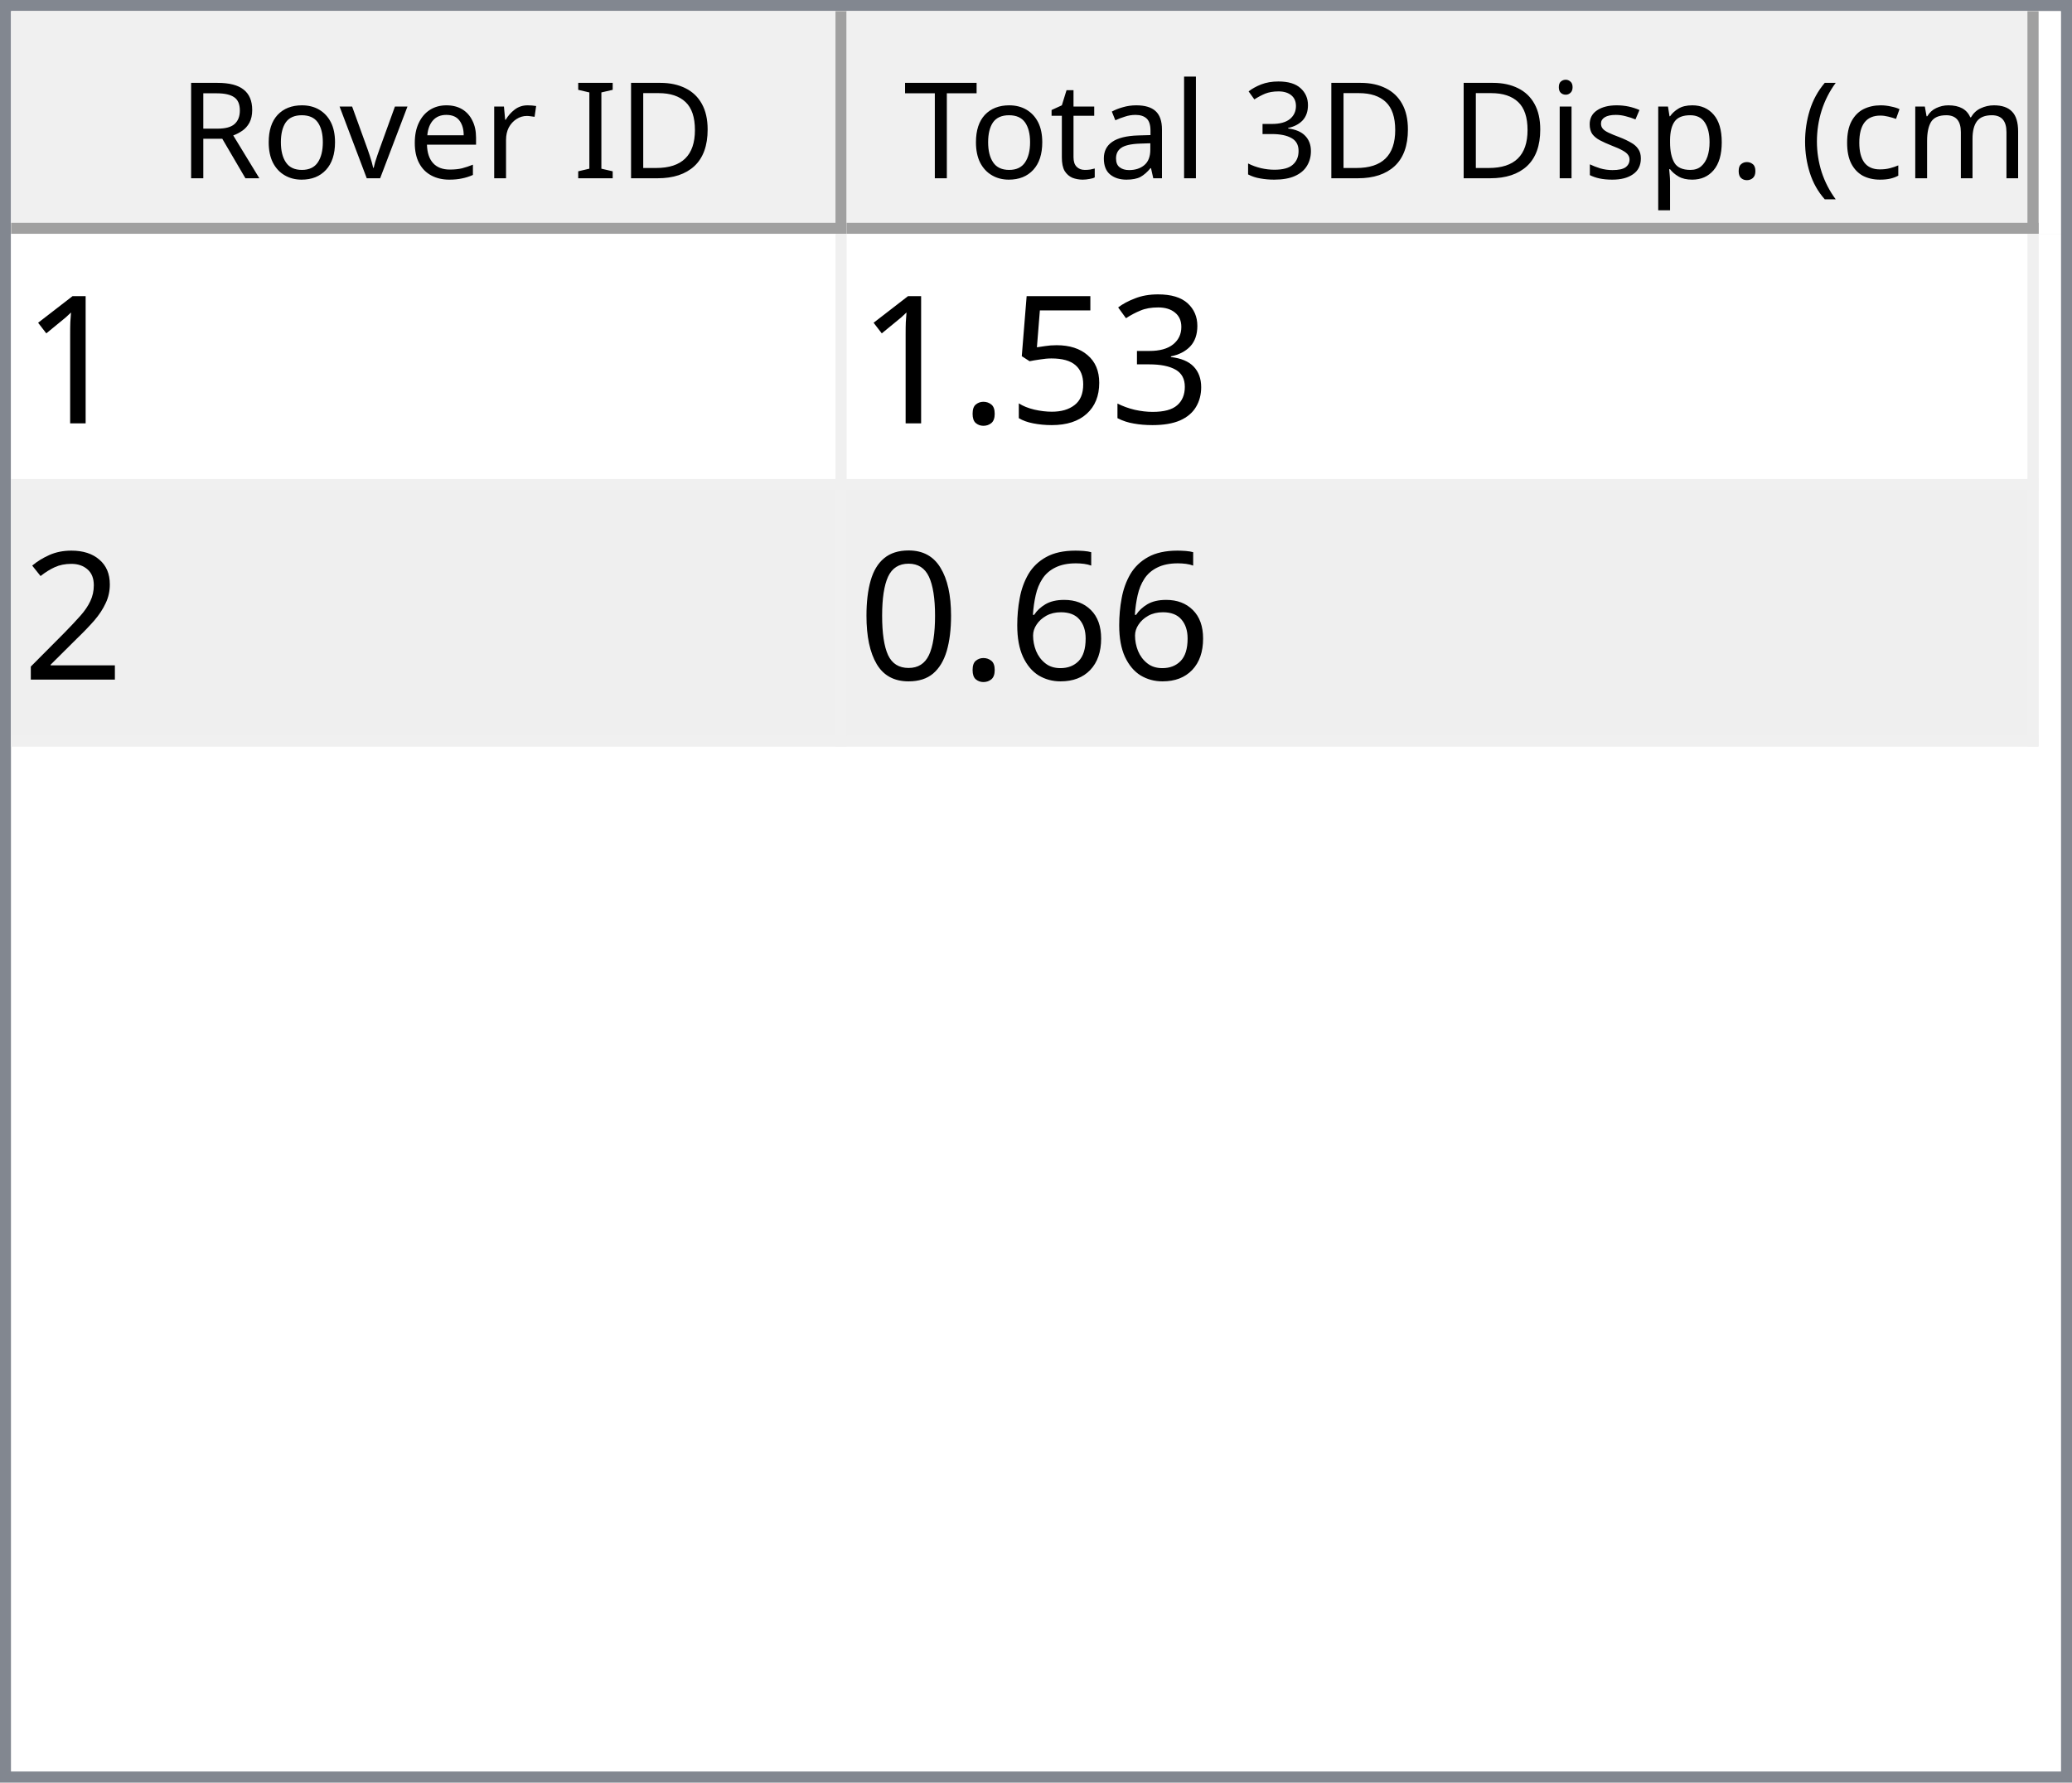
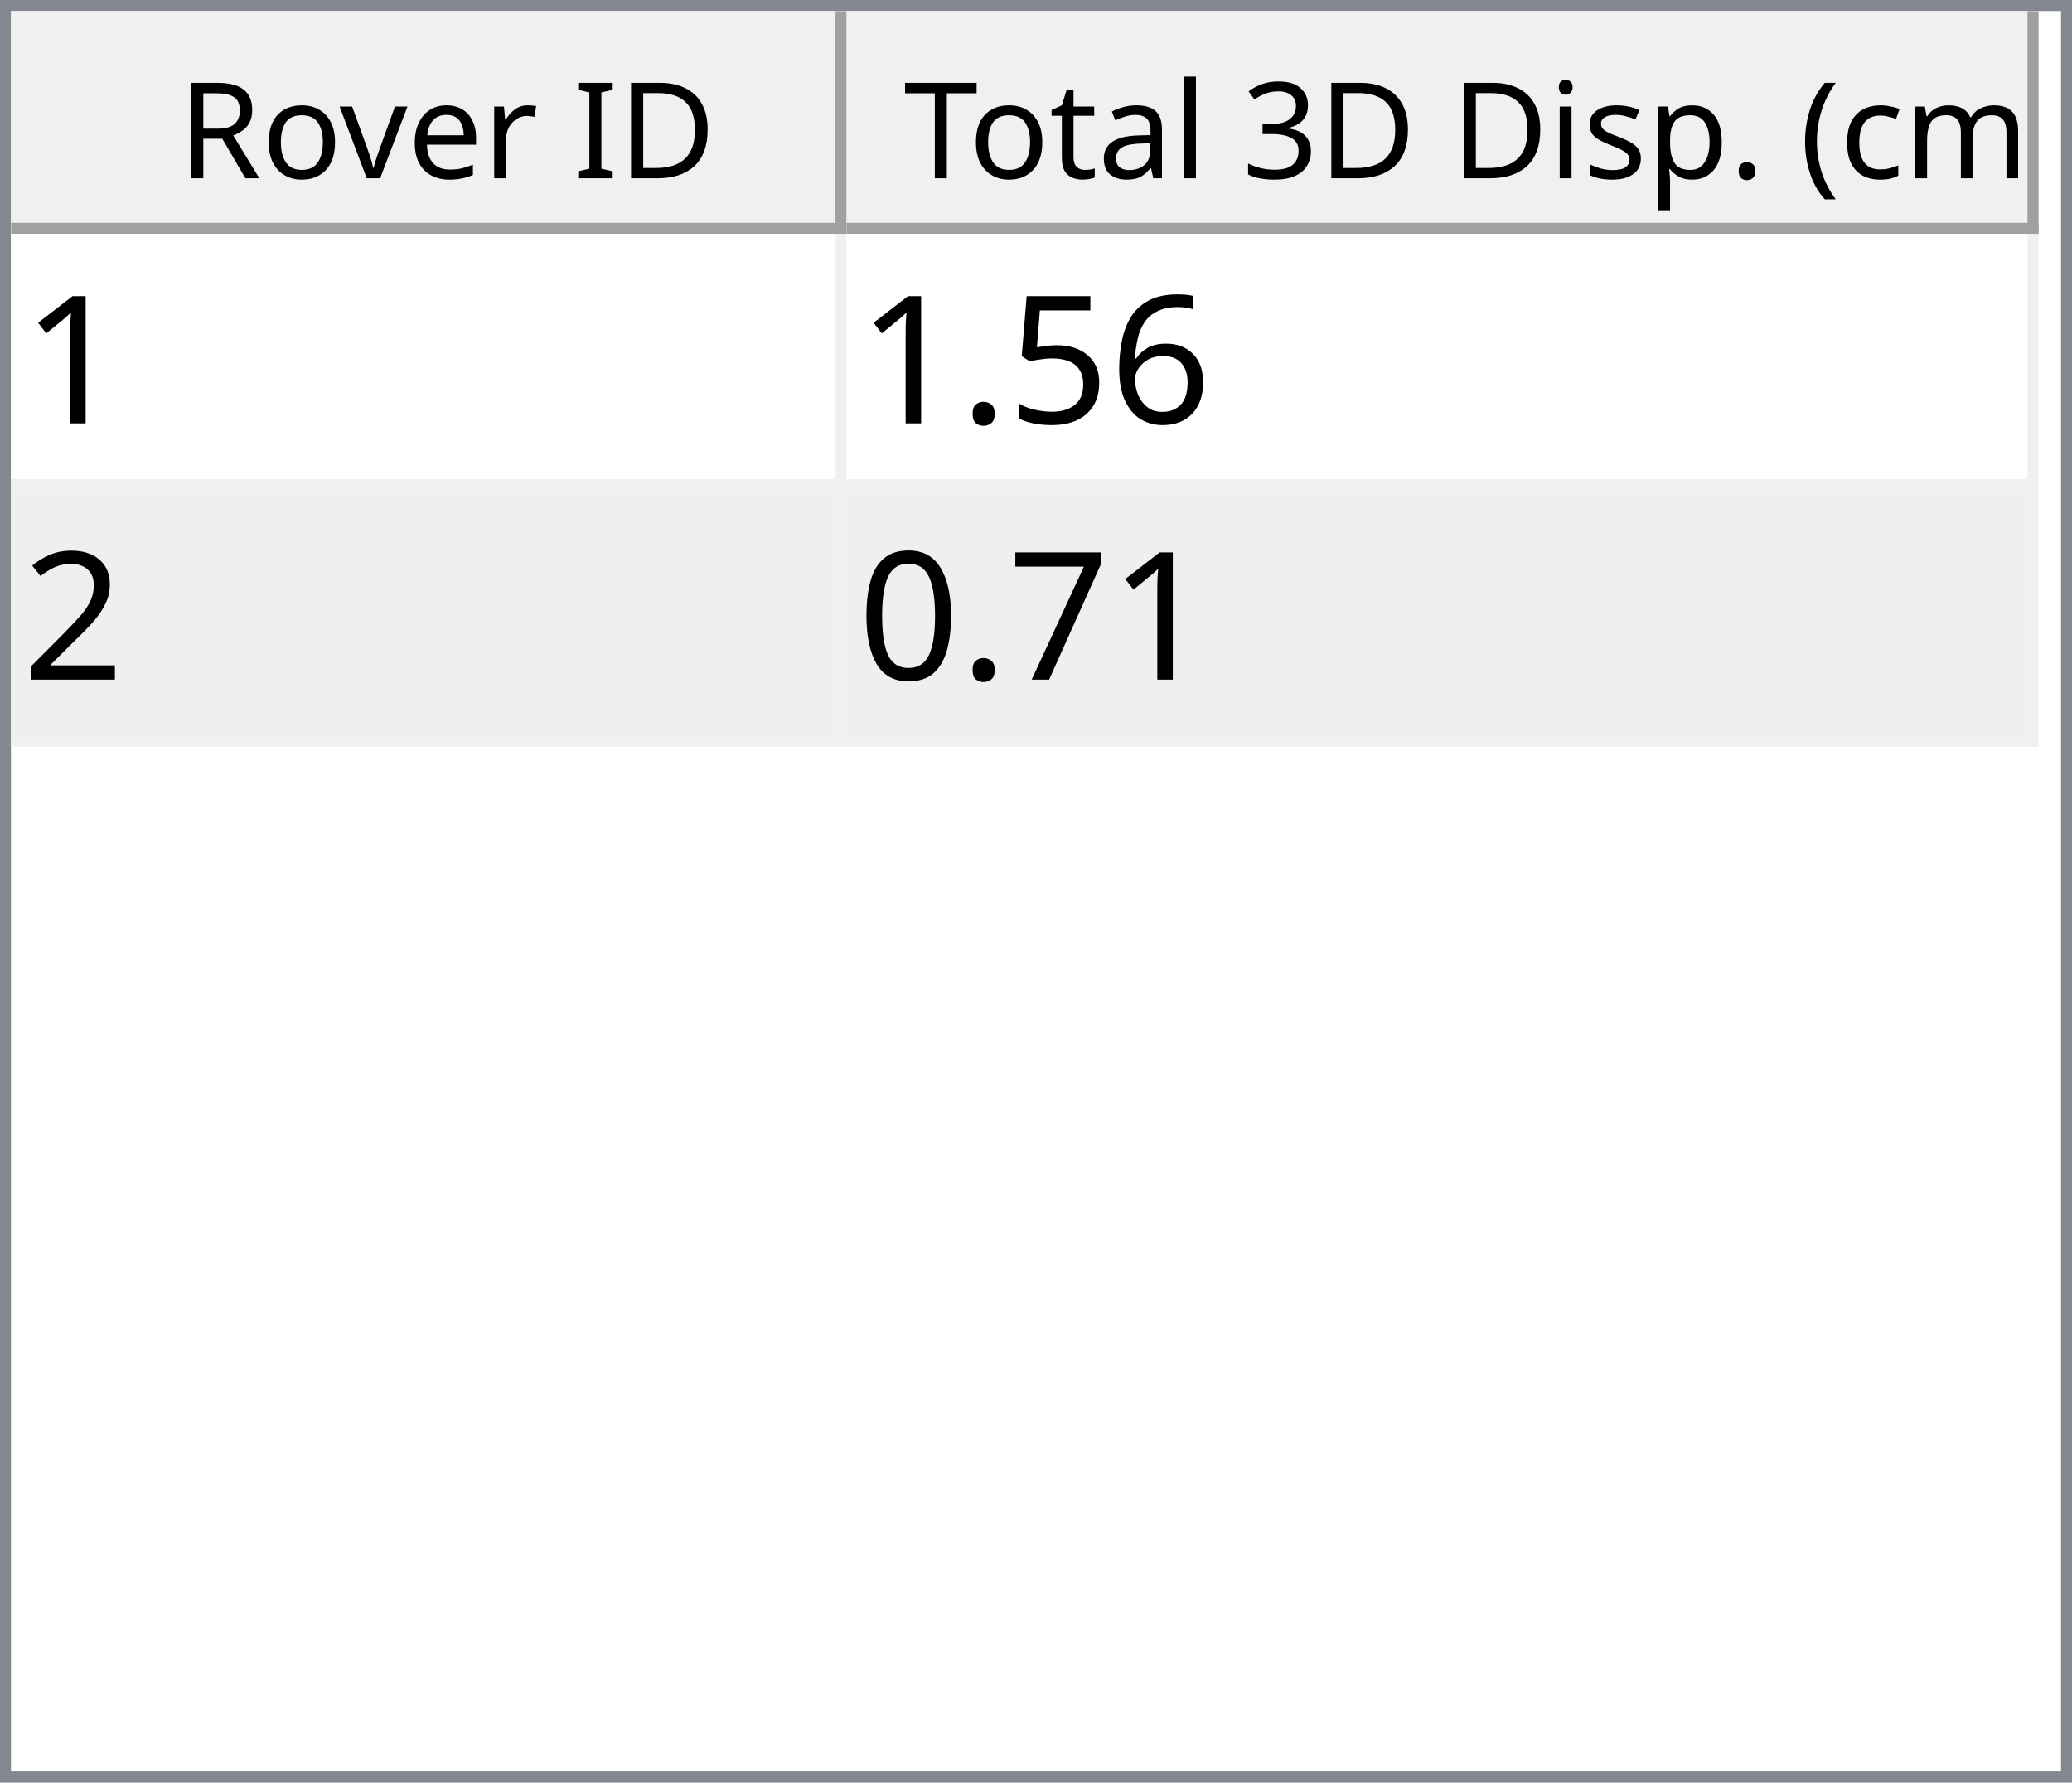
<svg xmlns="http://www.w3.org/2000/svg" style="fill-opacity:1; color-rendering:auto; color-interpolation:auto; text-rendering:auto; stroke:black; stroke-linecap:square; stroke-miterlimit:10; shape-rendering:auto; stroke-opacity:1; fill:black; stroke-dasharray:none; font-weight:normal; stroke-width:1; font-family:'Dialog'; font-style:normal; stroke-linejoin:miter; font-size:12px; stroke-dashoffset:0; image-rendering:auto;" width="186" height="160">
  <defs id="genericDefs" />
  <g>
    <defs id="defs1">
      <clipPath clipPathUnits="userSpaceOnUse" id="clipPath1">
        <path d="M0 0 L186 0 L186 160 L0 160 L0 0 Z" />
      </clipPath>
      <clipPath clipPathUnits="userSpaceOnUse" id="clipPath2">
        <path d="M0 0 L0 160 L186 160 L186 0 Z" />
      </clipPath>
      <clipPath clipPathUnits="userSpaceOnUse" id="clipPath3">
        <path d="M0 0 L0 20 L184 20 L184 0 Z" />
      </clipPath>
      <clipPath clipPathUnits="userSpaceOnUse" id="clipPath4">
        <path d="M0 0 L0 20 L75 20 L75 0 Z" />
      </clipPath>
      <clipPath clipPathUnits="userSpaceOnUse" id="clipPath5">
        <path d="M1 1 L1 19 L74 19 L74 1 Z" />
      </clipPath>
      <clipPath clipPathUnits="userSpaceOnUse" id="clipPath6">
        <path d="M0 0 L0 18 L73 18 L73 0 Z" />
      </clipPath>
      <clipPath clipPathUnits="userSpaceOnUse" id="clipPath7">
        <path d="M-0.5 -0.5 L-0.5 19.5 L74.5 19.5 L74.5 -0.5 Z" />
      </clipPath>
      <clipPath clipPathUnits="userSpaceOnUse" id="clipPath8">
        <path d="M0 0 L0 20 L107 20 L107 0 Z" />
      </clipPath>
      <clipPath clipPathUnits="userSpaceOnUse" id="clipPath9">
        <path d="M1 1 L1 19 L106 19 L106 1 Z" />
      </clipPath>
      <clipPath clipPathUnits="userSpaceOnUse" id="clipPath10">
        <path d="M0 0 L0 18 L105 18 L105 0 Z" />
      </clipPath>
      <clipPath clipPathUnits="userSpaceOnUse" id="clipPath11">
        <path d="M-0.5 -0.5 L-0.5 19.5 L106.5 19.5 L106.5 -0.5 Z" />
      </clipPath>
      <clipPath clipPathUnits="userSpaceOnUse" id="clipPath12">
        <path d="M0 0 L0 138 L184 138 L184 0 Z" />
      </clipPath>
      <clipPath clipPathUnits="userSpaceOnUse" id="clipPath13">
        <path d="M0 0 L0 46 L182 46 L182 0 Z" />
      </clipPath>
      <clipPath clipPathUnits="userSpaceOnUse" id="clipPath14">
        <path d="M-0.5 -0.5 L-0.5 45.5 L181.5 45.5 L181.5 -0.5 Z" />
      </clipPath>
      <clipPath clipPathUnits="userSpaceOnUse" id="clipPath15">
        <path d="M0 0 L0 22 L74 22 L74 0 Z" />
      </clipPath>
      <clipPath clipPathUnits="userSpaceOnUse" id="clipPath16">
        <path d="M0 0 L0 22 L106 22 L106 0 Z" />
      </clipPath>
      <font horiz-adv-x="64.551" id="font1">
        <font-face ascent="107.91" descent="25.098" units-per-em="100" style="font-style:normal; font-family:Segoe UI; font-weight:normal;" />
        <missing-glyph horiz-adv-x="64.551" d="M8.109 0 L8.109 68.266 L56.453 68.266 L56.453 0 L8.109 0 ZM15.328 7.234 L49.219 7.234 L49.219 61.031 L15.328 61.031 L15.328 7.234 Z" />
        <glyph unicode="D" horiz-adv-x="70.117" d="M9.188 0 L9.188 70.016 L28.516 70.016 Q65.531 70.016 65.531 35.891 Q65.531 19.672 55.25 9.836 Q44.969 0 27.734 0 L9.188 0 ZM17.391 62.594 L17.391 7.422 L27.828 7.422 Q41.609 7.422 49.273 14.797 Q56.938 22.172 56.938 35.688 Q56.938 62.594 28.328 62.594 L17.391 62.594 Z" />
        <glyph unicode="I" horiz-adv-x="26.611" d="M17.391 0 L9.188 0 L9.188 70.016 L17.391 70.016 L17.391 0 Z" />
        <glyph unicode=" " horiz-adv-x="27.393" d="" />
        <glyph unicode="r" horiz-adv-x="34.766" d="M34.188 41.891 Q32.078 43.5 28.125 43.5 Q23 43.5 19.555 38.672 Q16.109 33.844 16.109 25.484 L16.109 0 L8.109 0 L8.109 50 L16.109 50 L16.109 39.703 L16.312 39.703 Q18.016 44.969 21.531 47.922 Q25.047 50.875 29.391 50.875 Q32.516 50.875 34.188 50.203 L34.188 41.891 Z" />
        <glyph unicode="e" horiz-adv-x="52.295" d="M48.297 23 L12.984 23 Q13.188 14.656 17.484 10.109 Q21.781 5.562 29.297 5.562 Q37.75 5.562 44.828 11.141 L44.828 3.609 Q38.234 -1.172 27.391 -1.172 Q16.797 -1.172 10.742 5.641 Q4.688 12.453 4.688 24.812 Q4.688 36.469 11.305 43.82 Q17.922 51.172 27.734 51.172 Q37.547 51.172 42.922 44.828 Q48.297 38.484 48.297 27.203 L48.297 23 ZM40.094 29.781 Q40.047 36.719 36.75 40.578 Q33.453 44.438 27.594 44.438 Q21.922 44.438 17.969 40.383 Q14.016 36.328 13.094 29.781 L40.094 29.781 Z" />
        <glyph unicode="v" horiz-adv-x="47.9" d="M47.406 50 L27.484 0 L19.625 0 L0.688 50 L9.469 50 L22.172 13.672 Q23.578 9.672 23.922 6.688 L24.125 6.688 Q24.609 10.453 25.688 13.484 L38.969 50 L47.406 50 Z" />
        <glyph unicode="o" horiz-adv-x="58.594" d="M29 -1.172 Q17.922 -1.172 11.305 5.836 Q4.688 12.844 4.688 24.422 Q4.688 37.016 11.57 44.094 Q18.453 51.172 30.172 51.172 Q41.359 51.172 47.633 44.289 Q53.906 37.406 53.906 25.203 Q53.906 13.234 47.141 6.031 Q40.375 -1.172 29 -1.172 ZM29.594 44.438 Q21.875 44.438 17.383 39.188 Q12.891 33.938 12.891 24.703 Q12.891 15.828 17.43 10.695 Q21.969 5.562 29.594 5.562 Q37.359 5.562 41.531 10.594 Q45.703 15.625 45.703 24.906 Q45.703 34.281 41.531 39.359 Q37.359 44.438 29.594 44.438 Z" />
        <glyph unicode="R" horiz-adv-x="59.814" d="M59.375 0 L49.609 0 L37.891 19.625 Q36.281 22.359 34.766 24.289 Q33.25 26.219 31.664 27.438 Q30.078 28.656 28.25 29.219 Q26.422 29.781 24.125 29.781 L17.391 29.781 L17.391 0 L9.188 0 L9.188 70.016 L30.078 70.016 Q34.672 70.016 38.555 68.867 Q42.438 67.719 45.289 65.375 Q48.141 63.031 49.758 59.547 Q51.375 56.062 51.375 51.375 Q51.375 47.703 50.273 44.656 Q49.172 41.609 47.148 39.211 Q45.125 36.812 42.266 35.133 Q39.406 33.453 35.844 32.516 L35.844 32.328 Q37.594 31.547 38.891 30.547 Q40.188 29.547 41.359 28.18 Q42.531 26.812 43.68 25.078 Q44.828 23.344 46.234 21.047 L59.375 0 ZM17.391 62.594 L17.391 37.203 L28.516 37.203 Q31.594 37.203 34.203 38.133 Q36.812 39.062 38.719 40.797 Q40.625 42.531 41.703 45.047 Q42.781 47.562 42.781 50.688 Q42.781 56.297 39.141 59.445 Q35.5 62.594 28.609 62.594 L17.391 62.594 Z" />
        <glyph unicode=")" horiz-adv-x="30.176" d="M8.297 -15.922 L1.172 -15.922 Q16.406 2.344 16.406 26.812 Q16.406 51.469 1.078 70.016 L8.297 70.016 Q23.531 52.156 23.531 26.703 Q23.531 1.375 8.297 -15.922 Z" />
        <glyph unicode="m" horiz-adv-x="86.133" d="M79.109 0 L71.094 0 L71.094 28.719 Q71.094 37.016 68.531 40.727 Q65.969 44.438 59.906 44.438 Q54.781 44.438 51.195 39.75 Q47.609 35.062 47.609 28.516 L47.609 0 L39.594 0 L39.594 29.688 Q39.594 44.438 28.219 44.438 Q22.953 44.438 19.531 40.016 Q16.109 35.594 16.109 28.516 L16.109 0 L8.109 0 L8.109 50 L16.109 50 L16.109 42.094 L16.312 42.094 Q21.625 51.172 31.844 51.172 Q36.969 51.172 40.773 48.312 Q44.578 45.453 46 40.828 Q51.562 51.172 62.594 51.172 Q79.109 51.172 79.109 30.812 L79.109 0 Z" />
        <glyph unicode="c" horiz-adv-x="46.191" d="M42.188 2.297 Q36.422 -1.172 28.516 -1.172 Q17.828 -1.172 11.258 5.789 Q4.688 12.75 4.688 23.828 Q4.688 36.188 11.766 43.68 Q18.844 51.172 30.672 51.172 Q37.25 51.172 42.281 48.734 L42.281 40.531 Q36.719 44.438 30.375 44.438 Q22.703 44.438 17.797 38.945 Q12.891 33.453 12.891 24.516 Q12.891 15.719 17.508 10.641 Q22.125 5.562 29.891 5.562 Q36.422 5.562 42.188 9.906 L42.188 2.297 Z" />
        <glyph unicode="(" horiz-adv-x="30.176" d="M29.109 -15.922 L21.969 -15.922 Q6.844 1.375 6.844 26.703 Q6.844 52.156 21.969 70.016 L29.203 70.016 Q13.875 51.469 13.875 26.812 Q13.875 2.344 29.109 -15.922 Z" />
        <glyph unicode="." horiz-adv-x="21.68" d="M10.891 -1.078 Q8.641 -1.078 7.055 0.539 Q5.469 2.156 5.469 4.391 Q5.469 6.641 7.055 8.273 Q8.641 9.906 10.891 9.906 Q13.188 9.906 14.797 8.273 Q16.406 6.641 16.406 4.391 Q16.406 2.156 14.797 0.539 Q13.188 -1.078 10.891 -1.078 Z" />
        <glyph unicode="p" horiz-adv-x="58.789" d="M16.312 7.234 L16.109 7.234 L16.109 -23 L8.109 -23 L8.109 50 L16.109 50 L16.109 41.219 L16.312 41.219 Q22.219 51.172 33.594 51.172 Q43.266 51.172 48.688 44.461 Q54.109 37.75 54.109 26.469 Q54.109 13.922 48 6.375 Q41.891 -1.172 31.297 -1.172 Q21.578 -1.172 16.312 7.234 ZM16.109 27.391 L16.109 20.406 Q16.109 14.203 20.141 9.883 Q24.172 5.562 30.375 5.562 Q37.641 5.562 41.773 11.133 Q45.906 16.703 45.906 26.609 Q45.906 34.969 42.047 39.703 Q38.188 44.438 31.594 44.438 Q24.609 44.438 20.359 39.578 Q16.109 34.719 16.109 27.391 Z" />
        <glyph unicode="s" horiz-adv-x="42.432" d="M5.078 1.812 L5.078 10.406 Q11.625 5.562 19.484 5.562 Q30.031 5.562 30.031 12.594 Q30.031 14.594 29.125 15.992 Q28.219 17.391 26.68 18.461 Q25.141 19.531 23.07 20.383 Q21 21.234 18.609 22.172 Q15.281 23.484 12.766 24.828 Q10.25 26.172 8.57 27.859 Q6.891 29.547 6.031 31.695 Q5.172 33.844 5.172 36.719 Q5.172 40.234 6.789 42.945 Q8.406 45.656 11.086 47.484 Q13.766 49.312 17.211 50.242 Q20.656 51.172 24.312 51.172 Q30.812 51.172 35.938 48.922 L35.938 40.828 Q30.422 44.438 23.25 44.438 Q21 44.438 19.195 43.922 Q17.391 43.406 16.094 42.477 Q14.797 41.547 14.086 40.258 Q13.375 38.969 13.375 37.406 Q13.375 35.453 14.086 34.133 Q14.797 32.812 16.164 31.789 Q17.531 30.766 19.484 29.938 Q21.438 29.109 23.922 28.125 Q27.25 26.859 29.883 25.516 Q32.516 24.172 34.375 22.484 Q36.234 20.797 37.234 18.602 Q38.234 16.406 38.234 13.375 Q38.234 9.672 36.602 6.938 Q34.969 4.203 32.234 2.398 Q29.5 0.594 25.93 -0.289 Q22.359 -1.172 18.453 -1.172 Q10.75 -1.172 5.078 1.812 Z" />
        <glyph unicode="i" horiz-adv-x="24.219" d="M12.203 62.703 Q10.062 62.703 8.547 64.164 Q7.031 65.625 7.031 67.875 Q7.031 70.125 8.547 71.609 Q10.062 73.094 12.203 73.094 Q14.406 73.094 15.945 71.609 Q17.484 70.125 17.484 67.875 Q17.484 65.719 15.945 64.211 Q14.406 62.703 12.203 62.703 ZM16.109 0 L8.109 0 L8.109 50 L16.109 50 L16.109 0 Z" />
        <glyph unicode="3" horiz-adv-x="53.906" d="M46.531 19.828 Q46.531 15.094 44.75 11.211 Q42.969 7.328 39.719 4.57 Q36.469 1.812 31.93 0.297 Q27.391 -1.219 21.922 -1.219 Q11.922 -1.219 6 2.594 L6 11.188 Q13.094 5.609 22.219 5.609 Q25.875 5.609 28.828 6.539 Q31.781 7.469 33.906 9.227 Q36.031 10.984 37.18 13.477 Q38.328 15.969 38.328 19.094 Q38.328 32.812 18.797 32.812 L12.984 32.812 L12.984 39.594 L18.5 39.594 Q35.797 39.594 35.797 52.484 Q35.797 64.406 22.609 64.406 Q15.188 64.406 8.688 59.422 L8.688 67.188 Q15.375 71.188 24.609 71.188 Q29 71.188 32.57 69.969 Q36.141 68.75 38.68 66.555 Q41.219 64.359 42.609 61.281 Q44 58.203 44 54.5 Q44 40.672 30.031 36.719 L30.031 36.531 Q33.594 36.141 36.625 34.797 Q39.656 33.453 41.852 31.305 Q44.047 29.156 45.289 26.25 Q46.531 23.344 46.531 19.828 Z" />
        <glyph unicode="l" horiz-adv-x="24.219" d="M16.109 0 L8.109 0 L8.109 74.031 L16.109 74.031 L16.109 0 Z" />
        <glyph unicode="a" horiz-adv-x="50.879" d="M43.891 0 L35.891 0 L35.891 7.812 L35.688 7.812 Q30.469 -1.172 20.312 -1.172 Q12.844 -1.172 8.617 2.781 Q4.391 6.734 4.391 13.281 Q4.391 27.297 20.906 29.594 L35.891 31.688 Q35.891 44.438 25.594 44.438 Q16.547 44.438 9.281 38.281 L9.281 46.484 Q16.656 51.172 26.266 51.172 Q43.891 51.172 43.891 32.516 L43.891 0 ZM35.891 25.297 L23.828 23.641 Q18.266 22.859 15.43 20.875 Q12.594 18.891 12.594 13.875 Q12.594 10.203 15.211 7.883 Q17.828 5.562 22.172 5.562 Q28.125 5.562 32.008 9.742 Q35.891 13.922 35.891 20.312 L35.891 25.297 Z" />
        <glyph unicode="t" horiz-adv-x="33.887" d="M31.297 0.484 Q28.469 -1.078 23.828 -1.078 Q10.688 -1.078 10.688 13.578 L10.688 43.172 L2.094 43.172 L2.094 50 L10.688 50 L10.688 62.203 L18.703 64.797 L18.703 50 L31.297 50 L31.297 43.172 L18.703 43.172 L18.703 14.984 Q18.703 9.969 20.414 7.82 Q22.125 5.672 26.078 5.672 Q29.109 5.672 31.297 7.328 L31.297 0.484 Z" />
        <glyph unicode="T" horiz-adv-x="52.393" d="M50.594 62.594 L30.375 62.594 L30.375 0 L22.172 0 L22.172 62.594 L2 62.594 L2 70.016 L50.594 70.016 L50.594 62.594 Z" />
      </font>
      <font horiz-adv-x="75.0" id="font2">
        <font-face ascent="100.537" descent="21.973" units-per-em="100" style="font-style:normal; font-family:sans-serif; font-weight:normal;" />
        <missing-glyph horiz-adv-x="75.0" d="M12.5 0 L12.5 62.5 L62.5 62.5 L62.5 0 L12.5 0 ZM14.062 1.562 L60.938 1.562 L60.938 60.938 L14.062 60.938 L14.062 1.562 Z" />
        <glyph unicode="1" horiz-adv-x="55.615" d="M37.25 0 L28.469 0 L28.469 56 Q25.297 52.984 20.141 49.953 Q14.984 46.922 10.891 45.406 L10.891 53.906 Q18.266 57.375 23.781 62.305 Q29.297 67.234 31.594 71.875 L37.25 71.875 L37.25 0 Z" />
-         <glyph unicode="3" horiz-adv-x="55.615" d="M4.203 18.891 L12.984 20.062 Q14.5 12.594 18.141 9.297 Q21.781 6 27 6 Q33.203 6 37.477 10.297 Q41.75 14.594 41.75 20.953 Q41.75 27 37.797 30.93 Q33.844 34.859 27.734 34.859 Q25.25 34.859 21.531 33.891 L22.516 41.609 Q23.391 41.5 23.922 41.5 Q29.547 41.5 34.039 44.43 Q38.531 47.359 38.531 53.469 Q38.531 58.297 35.258 61.477 Q31.984 64.656 26.812 64.656 Q21.688 64.656 18.266 61.43 Q14.844 58.203 13.875 51.766 L5.078 53.328 Q6.688 62.156 12.398 67.016 Q18.109 71.875 26.609 71.875 Q32.469 71.875 37.398 69.359 Q42.328 66.844 44.945 62.5 Q47.562 58.156 47.562 53.266 Q47.562 48.641 45.07 44.828 Q42.578 41.016 37.703 38.766 Q44.047 37.312 47.562 32.695 Q51.078 28.078 51.078 21.141 Q51.078 11.766 44.242 5.25 Q37.406 -1.266 26.953 -1.266 Q17.531 -1.266 11.305 4.352 Q5.078 9.969 4.203 18.891 Z" />
+         <glyph unicode="6" horiz-adv-x="55.615" d="M49.75 54.047 L41.016 53.375 Q39.844 58.547 37.703 60.891 Q34.125 64.656 28.906 64.656 Q24.703 64.656 21.531 62.312 Q17.391 59.281 14.992 53.469 Q12.594 47.656 12.5 36.922 Q15.672 41.75 20.266 44.094 Q24.859 46.438 29.891 46.438 Q38.672 46.438 44.852 39.969 Q51.031 33.5 51.031 23.25 Q51.031 16.5 48.125 10.719 Q45.219 4.938 40.141 1.859 Q35.062 -1.219 28.609 -1.219 Q17.625 -1.219 10.695 6.859 Q3.766 14.938 3.766 33.5 Q3.766 54.25 11.422 63.672 Q18.109 71.875 29.438 71.875 Q37.891 71.875 43.289 67.141 Q48.688 62.406 49.75 54.047 ZM13.875 23.188 Q13.875 18.656 15.797 14.508 Q17.719 10.359 21.188 8.18 Q24.656 6 28.469 6 Q34.031 6 38.039 10.492 Q42.047 14.984 42.047 22.703 Q42.047 30.125 38.086 34.398 Q34.125 38.672 28.125 38.672 Q22.172 38.672 18.023 34.398 Q13.875 30.125 13.875 23.188 Z" />
        <glyph unicode="5" horiz-adv-x="55.615" d="M4.156 18.75 L13.375 19.531 Q14.406 12.797 18.141 9.398 Q21.875 6 27.156 6 Q33.5 6 37.891 10.789 Q42.281 15.578 42.281 23.484 Q42.281 31 38.062 35.352 Q33.844 39.703 27 39.703 Q22.75 39.703 19.336 37.773 Q15.922 35.844 13.969 32.766 L5.719 33.844 L12.641 70.609 L48.25 70.609 L48.25 62.203 L19.672 62.203 L15.828 42.969 Q22.266 47.469 29.344 47.469 Q38.719 47.469 45.164 40.969 Q51.609 34.469 51.609 24.266 Q51.609 14.547 45.953 7.469 Q39.062 -1.219 27.156 -1.219 Q17.391 -1.219 11.211 4.25 Q5.031 9.719 4.156 18.75 Z" />
        <glyph unicode="." horiz-adv-x="27.783" d="M9.078 0 L9.078 10.016 L19.094 10.016 L19.094 0 L9.078 0 Z" />
        <glyph unicode="2" horiz-adv-x="55.615" d="M50.344 8.453 L50.344 0 L3.031 0 Q2.938 3.172 4.047 6.109 Q5.859 10.938 9.836 15.625 Q13.812 20.312 21.344 26.469 Q33.016 36.031 37.117 41.625 Q41.219 47.219 41.219 52.203 Q41.219 57.422 37.477 61.008 Q33.734 64.594 27.734 64.594 Q21.391 64.594 17.578 60.789 Q13.766 56.984 13.719 50.25 L4.688 51.172 Q5.609 61.281 11.664 66.578 Q17.719 71.875 27.938 71.875 Q38.234 71.875 44.242 66.164 Q50.25 60.453 50.25 52 Q50.25 47.703 48.492 43.555 Q46.734 39.406 42.656 34.812 Q38.578 30.219 29.109 22.219 Q21.188 15.578 18.945 13.211 Q16.703 10.844 15.234 8.453 L50.344 8.453 Z" />
-         <glyph unicode="6" horiz-adv-x="55.615" d="M49.75 54.047 L41.016 53.375 Q39.844 58.547 37.703 60.891 Q34.125 64.656 28.906 64.656 Q24.703 64.656 21.531 62.312 Q17.391 59.281 14.992 53.469 Q12.594 47.656 12.5 36.922 Q15.672 41.75 20.266 44.094 Q24.859 46.438 29.891 46.438 Q38.672 46.438 44.852 39.969 Q51.031 33.5 51.031 23.25 Q51.031 16.5 48.125 10.719 Q45.219 4.938 40.141 1.859 Q35.062 -1.219 28.609 -1.219 Q17.625 -1.219 10.695 6.859 Q3.766 14.938 3.766 33.5 Q3.766 54.25 11.422 63.672 Q18.109 71.875 29.438 71.875 Q37.891 71.875 43.289 67.141 Q48.688 62.406 49.75 54.047 ZM13.875 23.188 Q13.875 18.656 15.797 14.508 Q17.719 10.359 21.188 8.18 Q24.656 6 28.469 6 Q34.031 6 38.039 10.492 Q42.047 14.984 42.047 22.703 Q42.047 30.125 38.086 34.398 Q34.125 38.672 28.125 38.672 Q22.172 38.672 18.023 34.398 Q13.875 30.125 13.875 23.188 Z" />
+         <glyph unicode="7" horiz-adv-x="55.615" d="M4.734 62.203 L4.734 70.656 L51.078 70.656 L51.078 63.812 Q44.234 56.547 37.523 44.484 Q30.812 32.422 27.156 19.672 Q24.516 10.688 23.781 0 L14.75 0 Q14.891 8.453 18.062 20.414 Q21.234 32.375 27.172 43.484 Q33.109 54.594 39.797 62.203 L4.734 62.203 Z" />
        <glyph unicode="0" horiz-adv-x="55.615" d="M4.156 35.297 Q4.156 48 6.766 55.742 Q9.375 63.484 14.523 67.68 Q19.672 71.875 27.484 71.875 Q33.25 71.875 37.594 69.555 Q41.938 67.234 44.773 62.867 Q47.609 58.5 49.219 52.227 Q50.828 45.953 50.828 35.297 Q50.828 22.703 48.242 14.969 Q45.656 7.234 40.508 3.008 Q35.359 -1.219 27.484 -1.219 Q17.141 -1.219 11.234 6.203 Q4.156 15.141 4.156 35.297 ZM13.188 35.297 Q13.188 17.672 17.312 11.836 Q21.438 6 27.484 6 Q33.547 6 37.672 11.859 Q41.797 17.719 41.797 35.297 Q41.797 52.984 37.672 58.789 Q33.547 64.594 27.391 64.594 Q21.344 64.594 17.719 59.469 Q13.188 52.938 13.188 35.297 Z" />
      </font>
    </defs>
    <g style="fill:white; stroke:white;">
      <rect x="0" y="0" width="186" style="clip-path:url(#clipPath1); stroke:none;" height="160" />
    </g>
    <g style="fill:white; text-rendering:optimizeSpeed; color-rendering:optimizeSpeed; image-rendering:optimizeSpeed; shape-rendering:crispEdges; stroke:white; color-interpolation:sRGB;">
      <rect x="0" width="186" height="160" y="0" style="stroke:none;" />
      <path style="stroke:none;" d="M0 160 L186 160 L186 0 L0 0 Z" />
    </g>
    <g style="fill:rgb(240,240,240); font-family:'Segoe UI'; stroke:rgb(240,240,240);">
      <rect x="0" y="0" width="186" style="clip-path:url(#clipPath2); stroke:none;" height="160" />
    </g>
    <g style="fill:rgb(130,135,144); font-family:'Segoe UI'; stroke:rgb(130,135,144);">
      <path d="M0 0 L186 0 L186 160 L0 160 L0 0 ZM1 1 L185 1 L185 159 L1 159 L1 1 Z" style="fill-rule:evenodd; clip-path:url(#clipPath2); stroke:none;" />
    </g>
    <g style="fill:white; font-family:'Segoe UI'; stroke:white;" transform="translate(1,1)">
      <rect x="0" y="0" width="184" style="clip-path:url(#clipPath3); stroke:none;" height="20" />
    </g>
    <g style="fill:rgb(240,240,240); font-family:'Segoe UI'; stroke:rgb(240,240,240);" transform="translate(1,1)">
      <rect x="0" y="0" width="75" style="clip-path:url(#clipPath4); stroke:none;" height="20" />
    </g>
    <g style="font-family:'Segoe UI';" transform="translate(2,2)">
      <text x="14" xml:space="preserve" y="14" style="clip-path:url(#clipPath6); stroke:none;">Rover ID</text>
    </g>
    <g style="fill:rgb(160,160,160); font-family:'Segoe UI'; stroke:rgb(160,160,160); stroke-linejoin:bevel;" transform="translate(1.5,1.5)">
      <line x1="74" x2="74" y1="0" style="fill:none; clip-path:url(#clipPath7);" y2="19" />
    </g>
    <g style="fill:rgb(160,160,160); font-family:'Segoe UI'; stroke:rgb(160,160,160); stroke-linejoin:bevel;" transform="matrix(1,0,0,1,1,1) translate(0.5,0.5)">
      <line x1="0" x2="74" y1="19" style="fill:none; clip-path:url(#clipPath7);" y2="19" />
    </g>
    <g style="fill:rgb(240,240,240); font-family:'Segoe UI'; stroke:rgb(240,240,240);" transform="translate(76,1)">
      <rect x="0" y="0" width="107" style="clip-path:url(#clipPath8); stroke:none;" height="20" />
    </g>
    <g style="font-family:'Segoe UI';" transform="translate(77,2)">
      <text x="1" xml:space="preserve" y="14" style="clip-path:url(#clipPath10); stroke:none;"> Total 3D Disp. (cm)</text>
    </g>
    <g style="fill:rgb(160,160,160); font-family:'Segoe UI'; stroke:rgb(160,160,160); stroke-linejoin:bevel;" transform="translate(76.5,1.5)">
      <line x1="106" x2="106" y1="0" style="fill:none; clip-path:url(#clipPath11);" y2="19" />
    </g>
    <g style="fill:rgb(160,160,160); font-family:'Segoe UI'; stroke:rgb(160,160,160); stroke-linejoin:bevel;" transform="matrix(1,0,0,1,76,1) translate(0.5,0.5)">
      <line x1="0" x2="106" y1="19" style="fill:none; clip-path:url(#clipPath11);" y2="19" />
    </g>
    <g style="fill:white; font-family:'Segoe UI'; stroke:white;" transform="translate(1,21)">
      <rect x="0" y="0" width="184" style="clip-path:url(#clipPath12); stroke:none;" height="138" />
    </g>
    <g style="fill:rgb(240,240,240); font-size:16px; font-family:sans-serif; stroke:rgb(240,240,240);" transform="translate(1,21)">
      <rect x="0" y="0" width="182" style="clip-path:url(#clipPath13); stroke:none;" height="46" />
      <line transform="translate(0.5,0.5)" x1="0" x2="181" y1="22" style="clip-path:url(#clipPath14); fill:none; stroke-linejoin:bevel;" y2="22" />
    </g>
    <g transform="matrix(1,0,0,1,1,21) translate(0.5,0.5)" style="fill:rgb(240,240,240); font-size:16px; font-family:sans-serif; stroke:rgb(240,240,240); stroke-linejoin:bevel;">
      <line x1="0" x2="181" y1="45" style="fill:none; clip-path:url(#clipPath14);" y2="45" />
    </g>
    <g transform="matrix(1,0,0,1,1,21) translate(0.5,0.5)" style="fill:rgb(240,240,240); font-size:16px; font-family:sans-serif; stroke:rgb(240,240,240); stroke-linejoin:bevel;">
      <line x1="74" x2="74" y1="0" style="fill:none; clip-path:url(#clipPath14);" y2="45" />
    </g>
    <g transform="matrix(1,0,0,1,1,21) translate(0.5,0.5)" style="fill:rgb(240,240,240); font-size:16px; font-family:sans-serif; stroke:rgb(240,240,240); stroke-linejoin:bevel;">
      <line x1="181" x2="181" y1="0" style="fill:none; clip-path:url(#clipPath14);" y2="45" />
    </g>
    <g style="fill:white; font-size:16px; font-family:sans-serif; stroke:white;" transform="matrix(1,0,0,1,1,21)">
      <rect x="0" y="0" width="74" style="clip-path:url(#clipPath15); stroke:none;" height="22" />
      <text x="1" y="17" style="fill:black; clip-path:url(#clipPath15); stroke:none;" xml:space="preserve">1</text>
    </g>
    <g style="fill:white; font-size:16px; font-family:sans-serif; stroke:white;" transform="matrix(1,0,0,1,1,21) translate(75,0)">
      <rect x="0" y="0" width="106" style="clip-path:url(#clipPath16); stroke:none;" height="22" />
-       <text x="1" y="17" style="fill:black; clip-path:url(#clipPath16); stroke:none;" xml:space="preserve">1.53</text>
+       <text x="1" y="17" style="fill:black; clip-path:url(#clipPath16); stroke:none;" xml:space="preserve">1.56</text>
    </g>
    <g style="fill:rgb(239,239,239); font-size:16px; font-family:sans-serif; stroke:rgb(239,239,239);" transform="matrix(1,0,0,1,1,21) translate(0,23)">
      <rect x="0" y="0" width="74" style="clip-path:url(#clipPath15); stroke:none;" height="22" />
      <text x="1" y="17" style="fill:black; clip-path:url(#clipPath15); stroke:none;" xml:space="preserve">2</text>
    </g>
    <g style="fill:rgb(239,239,239); font-size:16px; font-family:sans-serif; stroke:rgb(239,239,239);" transform="matrix(1,0,0,1,1,21) translate(75,23)">
      <rect x="0" y="0" width="106" style="clip-path:url(#clipPath16); stroke:none;" height="22" />
-       <text x="1" y="17" style="fill:black; clip-path:url(#clipPath16); stroke:none;" xml:space="preserve">0.66</text>
+       <text x="1" y="17" style="fill:black; clip-path:url(#clipPath16); stroke:none;" xml:space="preserve">0.71</text>
    </g>
  </g>
</svg>
